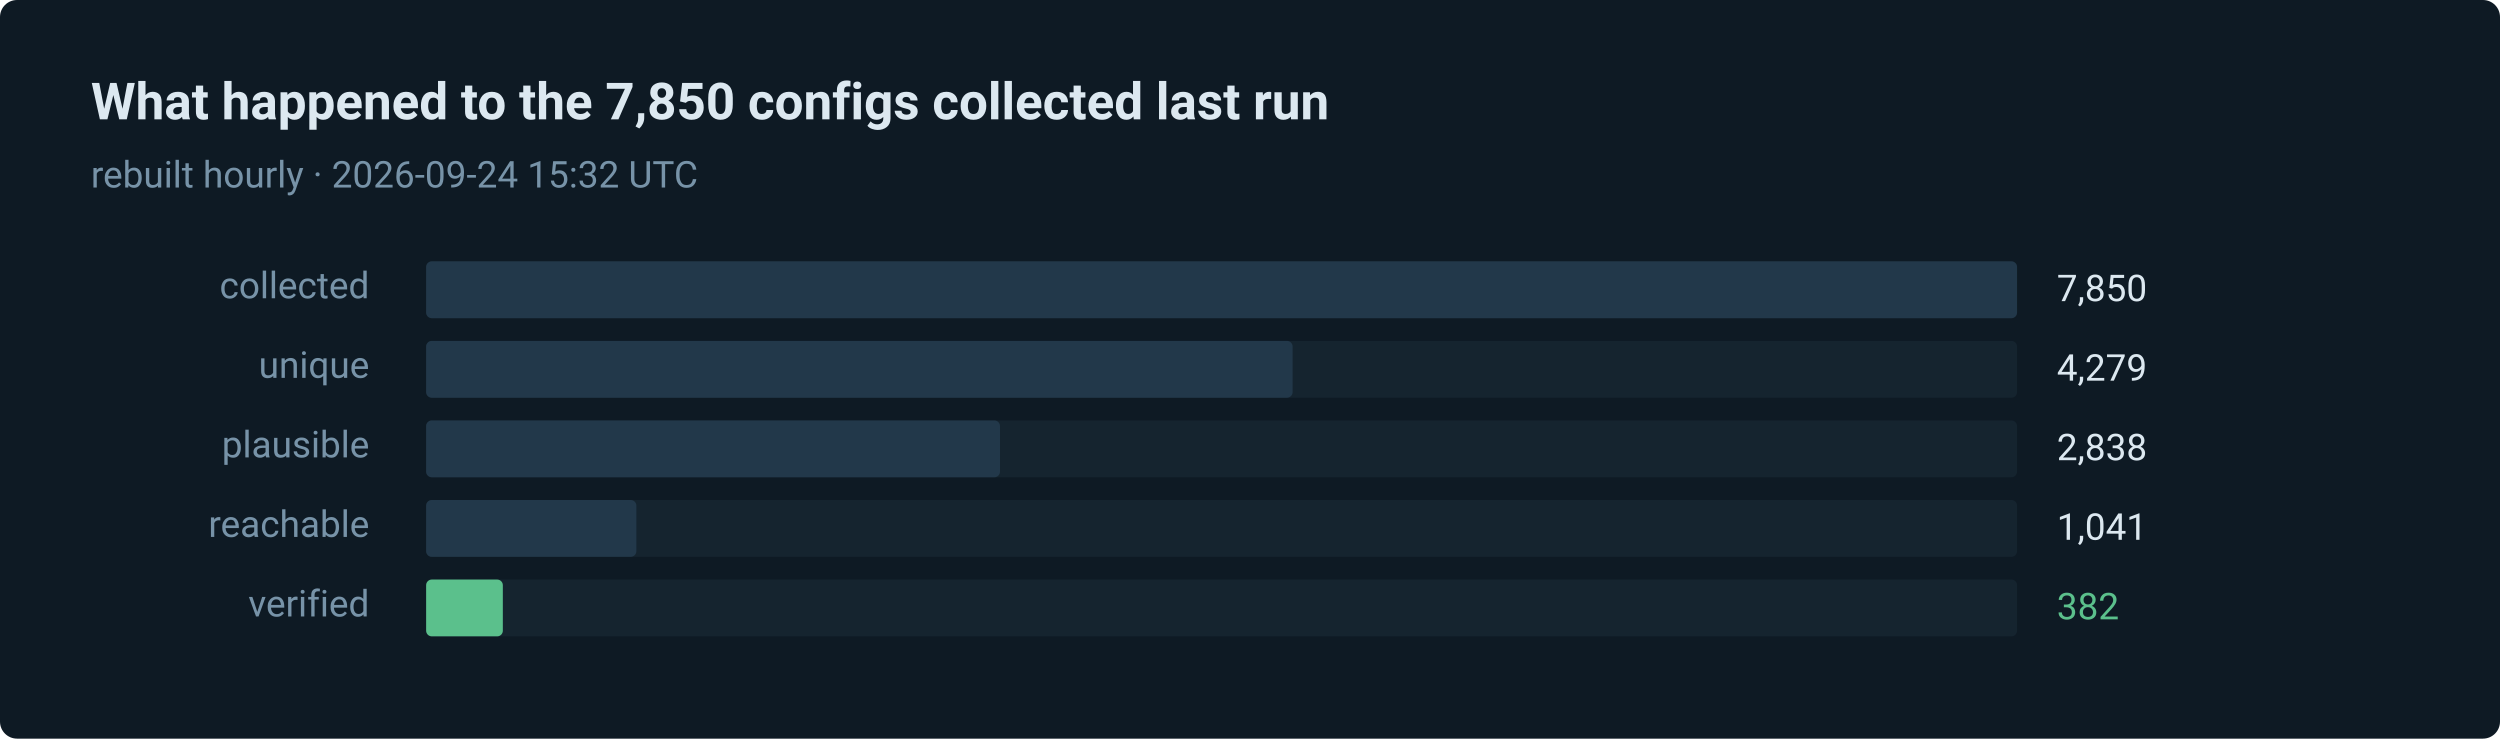
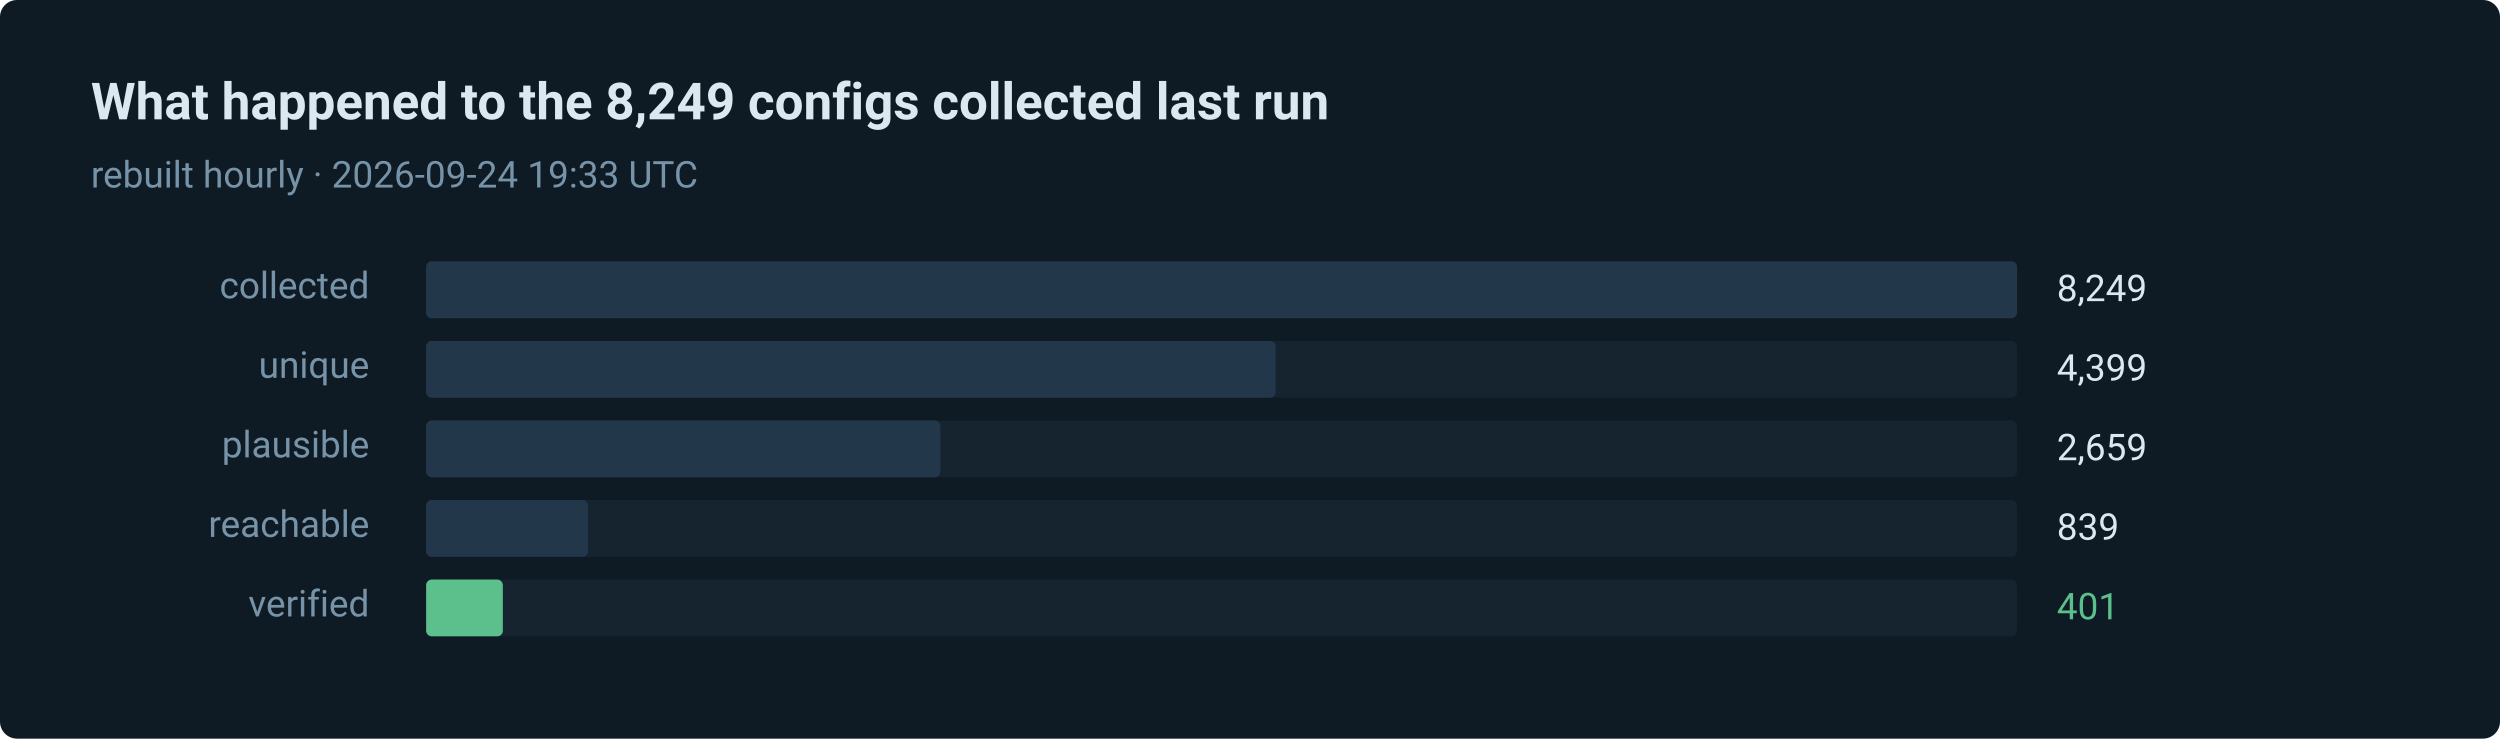
- <svg xmlns="http://www.w3.org/2000/svg" width="880" height="260" viewBox="0 0 880 260" role="img" aria-label="382 of 7850 routes verified in the last run">
+ <svg xmlns="http://www.w3.org/2000/svg" width="880" height="260" viewBox="0 0 880 260" role="img" aria-label="401 of 8249 routes verified in the last run">
  <style>text { font-family: ui-sans-serif, system-ui, -apple-system, 'Segoe UI', Roboto, 'Helvetica Neue', Arial, sans-serif; }</style>
  <rect width="880" height="260" rx="6" fill="#0e1a24" />
-   <text x="32" y="42" fill="#dce8f0" font-size="18" font-weight="600">What happened to the 7,850 configs collected last run</text>
-   <text x="32" y="66" fill="#7793a8" font-size="13">rebuilt hourly · 2026-09-24 15:32 UTC</text>
+   <text x="32" y="42" fill="#dce8f0" font-size="18" font-weight="600">What happened to the 8,249 configs collected last run</text>
+   <text x="32" y="66" fill="#7793a8" font-size="13">rebuilt hourly · 2026-09-24 19:33 UTC</text>
  <text x="130" y="105" fill="#7793a8" font-size="13" text-anchor="end">collected</text>
  <rect x="150" y="92" width="560" height="20" rx="2" fill="#15242f" />
  <rect x="150" y="92" width="560" height="20" rx="2" fill="#22384a" />
-   <text x="724" y="106" fill="#dce8f0" font-size="13">7,850</text>
+   <text x="724" y="106" fill="#dce8f0" font-size="13">8,249</text>
  <text x="130" y="133" fill="#7793a8" font-size="13" text-anchor="end">unique</text>
  <rect x="150" y="120" width="560" height="20" rx="2" fill="#15242f" />
-   <rect x="150" y="120" width="305" height="20" rx="2" fill="#22384a" />
-   <text x="724" y="134" fill="#dce8f0" font-size="13">4,279</text>
+   <rect x="150" y="120" width="299" height="20" rx="2" fill="#22384a" />
+   <text x="724" y="134" fill="#dce8f0" font-size="13">4,399</text>
  <text x="130" y="161" fill="#7793a8" font-size="13" text-anchor="end">plausible</text>
  <rect x="150" y="148" width="560" height="20" rx="2" fill="#15242f" />
-   <rect x="150" y="148" width="202" height="20" rx="2" fill="#22384a" />
-   <text x="724" y="162" fill="#dce8f0" font-size="13">2,838</text>
+   <rect x="150" y="148" width="181" height="20" rx="2" fill="#22384a" />
+   <text x="724" y="162" fill="#dce8f0" font-size="13">2,659</text>
  <text x="130" y="189" fill="#7793a8" font-size="13" text-anchor="end">reachable</text>
  <rect x="150" y="176" width="560" height="20" rx="2" fill="#15242f" />
-   <rect x="150" y="176" width="74" height="20" rx="2" fill="#22384a" />
-   <text x="724" y="190" fill="#dce8f0" font-size="13">1,041</text>
+   <rect x="150" y="176" width="57" height="20" rx="2" fill="#22384a" />
+   <text x="724" y="190" fill="#dce8f0" font-size="13">839</text>
  <text x="130" y="217" fill="#7793a8" font-size="13" text-anchor="end">verified</text>
  <rect x="150" y="204" width="560" height="20" rx="2" fill="#15242f" />
  <rect x="150" y="204" width="27" height="20" rx="2" fill="#5bc08c" />
-   <text x="724" y="218" fill="#5bc08c" font-size="13">382</text>
+   <text x="724" y="218" fill="#5bc08c" font-size="13">401</text>
</svg>
